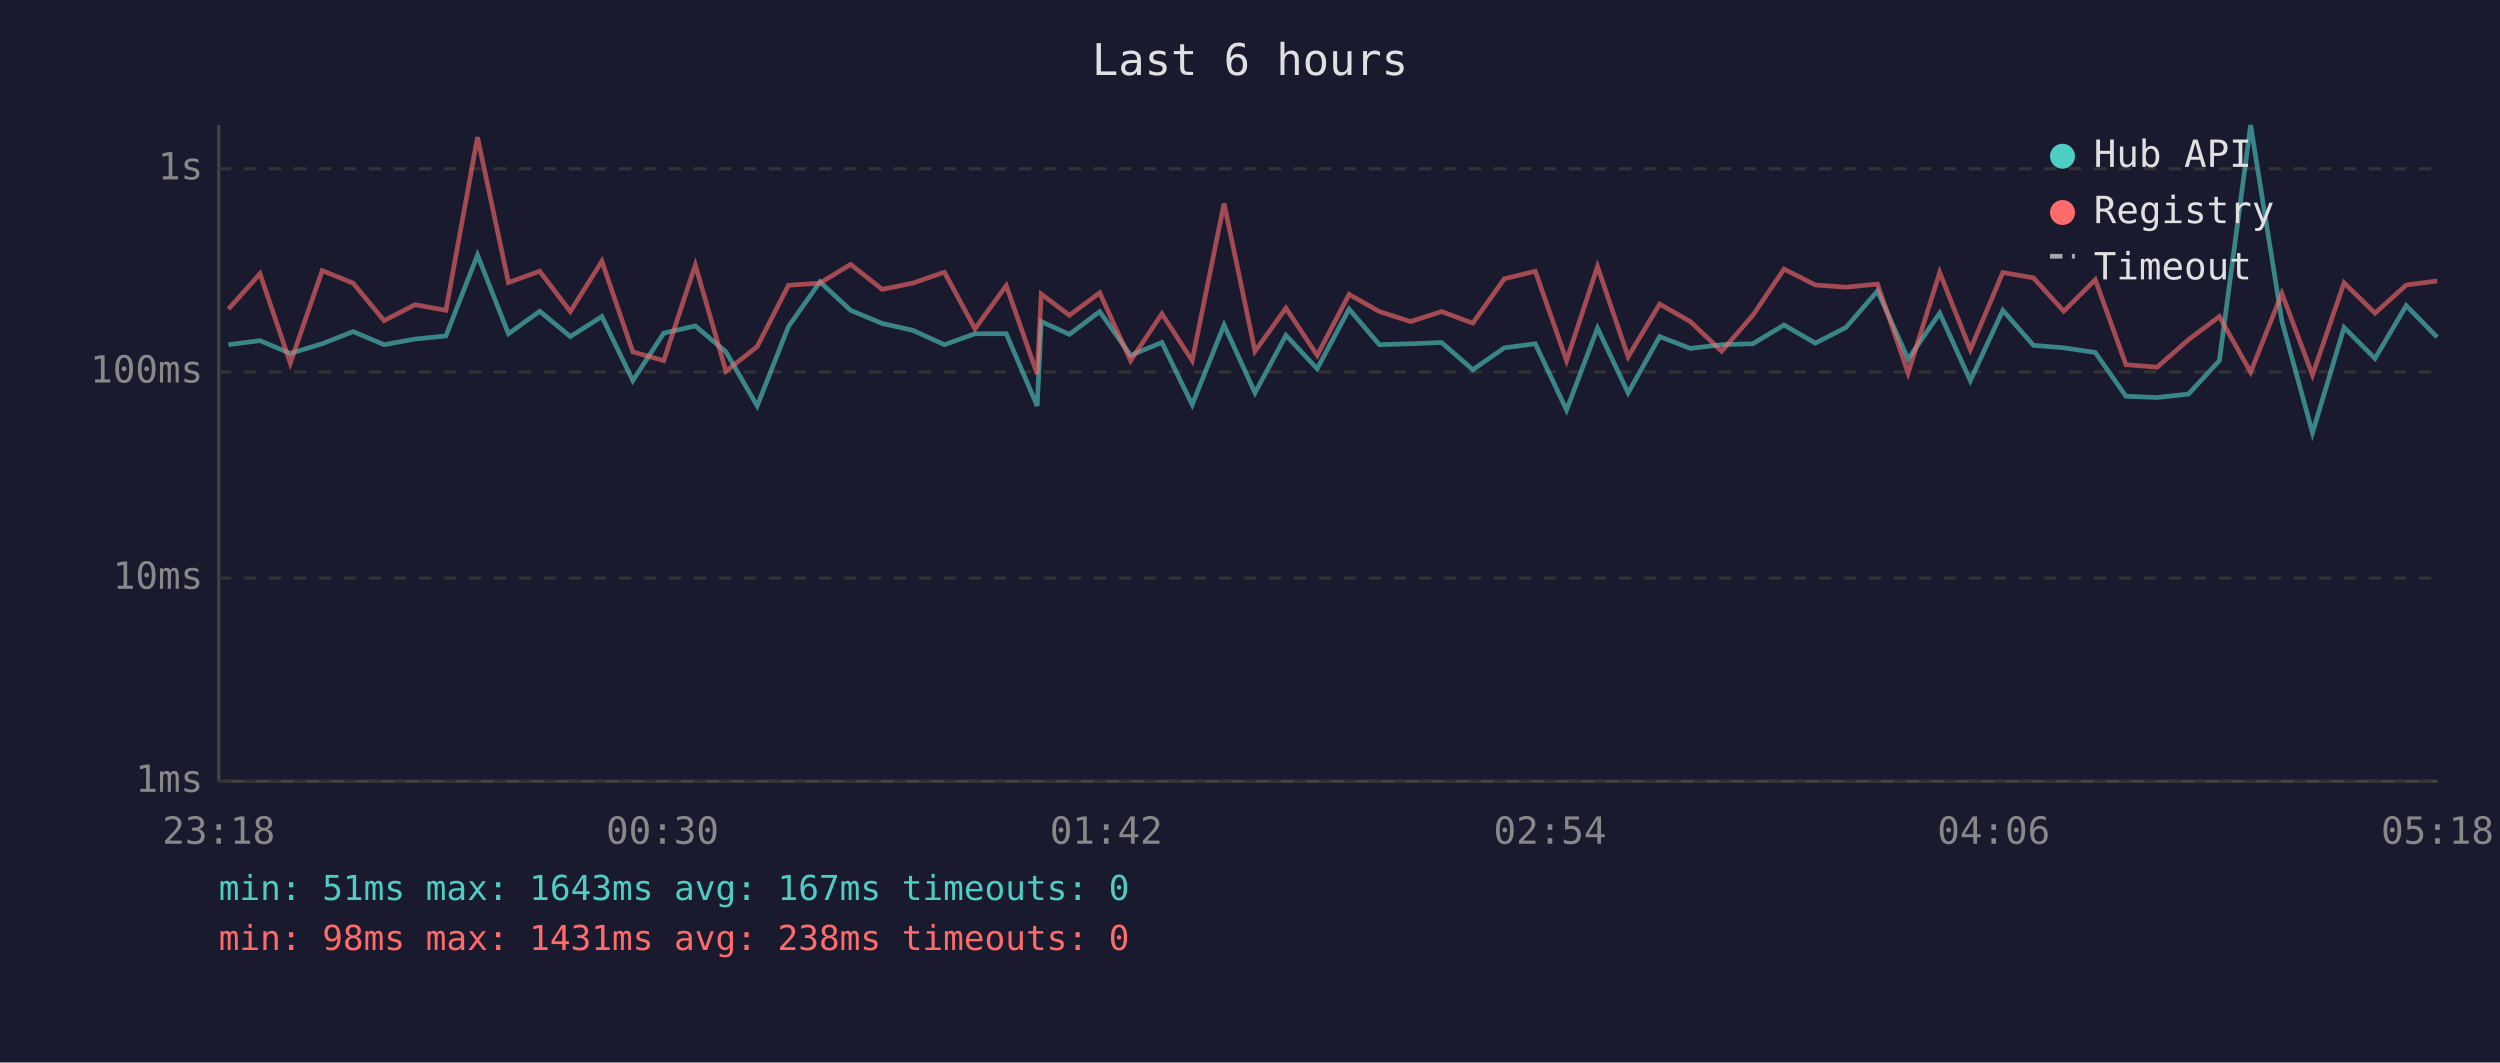
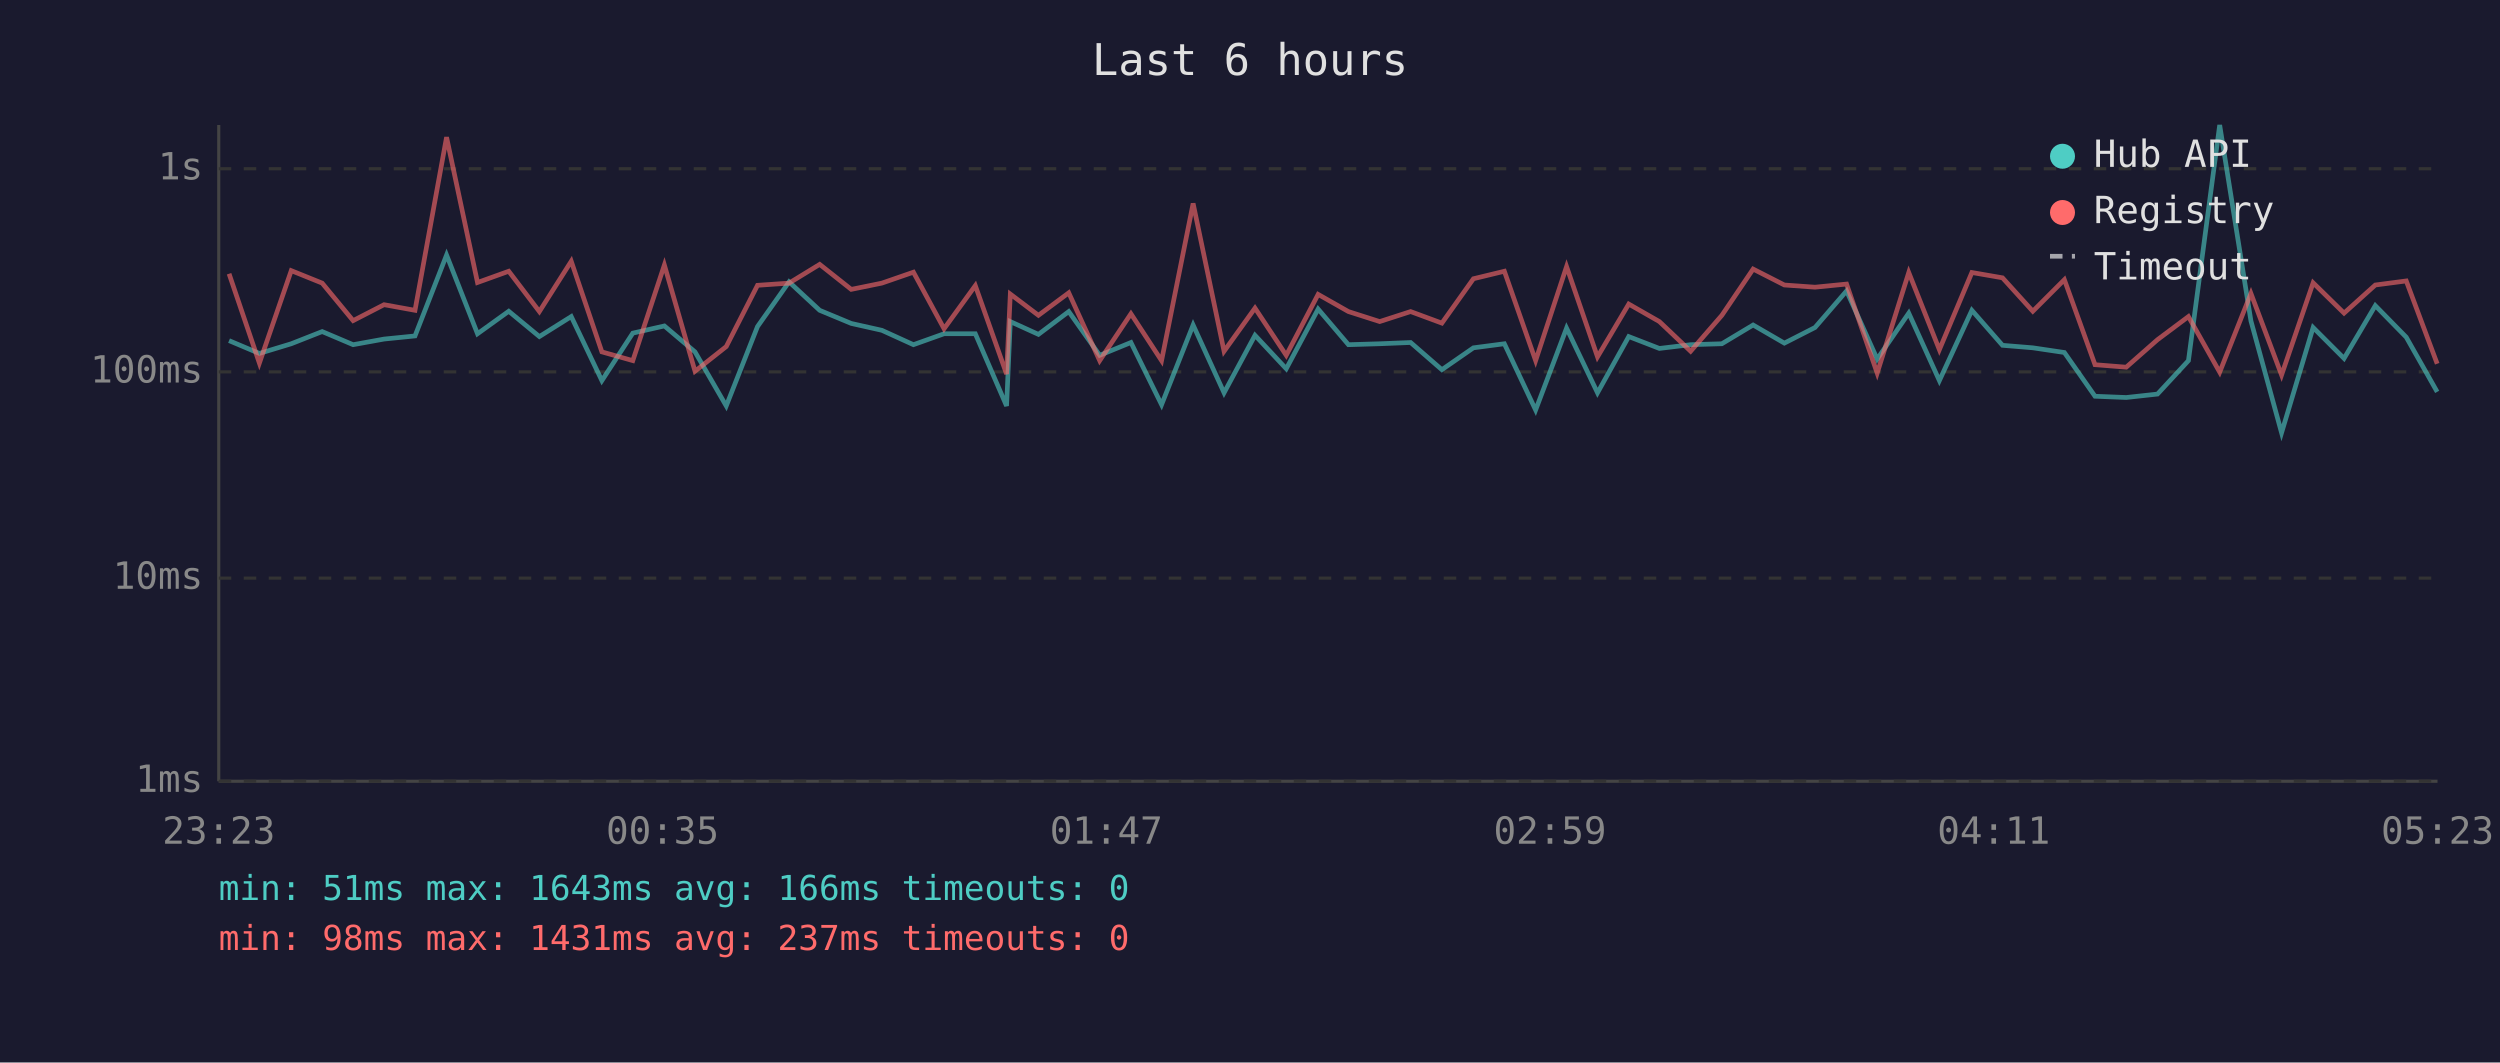
<svg xmlns="http://www.w3.org/2000/svg" viewBox="0 0 800 340" font-family="monospace" font-size="12">
  <rect width="800" height="340" fill="#1a1a2e" />
  <text x="400" y="24" fill="#e0e0e0" font-size="14" text-anchor="middle">Last 6 hours</text>
  <line x1="70" y1="40" x2="70" y2="250" stroke="#444" stroke-width="1" />
  <line x1="70" y1="250" x2="780" y2="250" stroke="#444" stroke-width="1" />
  <line x1="70" y1="250" x2="780" y2="250" stroke="#333" stroke-width="1" stroke-dasharray="4" />
  <text x="65" y="250" fill="#888" text-anchor="end" dominant-baseline="middle">1ms</text>
  <line x1="70" y1="185" x2="780" y2="185" stroke="#333" stroke-width="1" stroke-dasharray="4" />
  <text x="65" y="185" fill="#888" text-anchor="end" dominant-baseline="middle">10ms</text>
  <line x1="70" y1="119" x2="780" y2="119" stroke="#333" stroke-width="1" stroke-dasharray="4" />
  <text x="65" y="119" fill="#888" text-anchor="end" dominant-baseline="middle">100ms</text>
  <line x1="70" y1="54" x2="780" y2="54" stroke="#333" stroke-width="1" stroke-dasharray="4" />
  <text x="65" y="54" fill="#888" text-anchor="end" dominant-baseline="middle">1s</text>
-   <text x="70" y="270" fill="#888" text-anchor="middle">23:18</text>
-   <text x="212" y="270" fill="#888" text-anchor="middle">00:30</text>
-   <text x="354" y="270" fill="#888" text-anchor="middle">01:42</text>
-   <text x="496" y="270" fill="#888" text-anchor="middle">02:54</text>
-   <text x="638" y="270" fill="#888" text-anchor="middle">04:06</text>
-   <text x="780" y="270" fill="#888" text-anchor="middle">05:18</text>
-   <polyline points="73.1,110.3 83.2,109.0 92.9,113.1 103.1,110.0 113.0,106.1 122.9,110.3 132.8,108.5 142.7,107.5 152.8,81.6 162.7,106.8 172.7,99.6 182.5,107.7 192.6,101.3 202.5,121.8 212.4,106.6 222.5,104.3 232.3,112.6 242.3,129.9 252.3,104.5 262.4,90.2 272.2,99.3 282.3,103.5 292.1,105.7 302.2,110.3 312.0,106.8 322.0,106.8 331.9,129.9 333.2,102.9 342.2,107.0 351.9,99.7 361.8,113.7 371.8,109.6 381.5,129.5 391.7,104.0 401.6,125.7 411.5,107.3 421.5,118.0 431.7,98.9 441.4,110.3 451.4,110.0 461.3,109.6 471.3,118.3 481.4,111.3 491.3,110.0 501.3,131.2 511.2,105.0 521.0,125.7 531.1,107.7 540.9,111.5 550.9,110.3 560.9,110.0 570.9,104.0 580.9,109.8 590.7,104.8 600.8,93.1 610.6,114.9 620.7,100.2 630.5,121.8 640.9,99.3 650.7,110.5 660.4,111.3 670.5,112.8 680.3,126.8 690.3,127.2 700.3,126.1 710.2,115.4 720.2,40.0 730.2,102.7 740.0,138.5 750.1,104.8 760.0,114.7 770.0,97.8 779.9,107.9" fill="none" stroke="#4ecdc4" stroke-width="1.5" opacity="0.6" />
-   <polyline points="73.1,98.9 83.2,87.6 92.9,116.2 103.1,86.6 113.0,90.6 122.9,102.6 132.8,97.5 142.7,99.3 152.8,43.9 162.7,90.4 172.7,86.8 182.5,99.7 192.6,83.6 202.5,112.6 212.4,115.4 222.5,84.8 232.3,118.8 242.3,110.9 252.3,91.3 262.4,90.6 272.2,84.6 282.3,92.6 292.1,90.6 302.2,87.1 312.0,105.2 322.0,91.4 331.9,119.7 333.2,94.1 342.2,100.9 351.9,93.7 361.8,115.4 371.8,100.4 381.5,115.4 391.7,65.1 401.6,112.4 411.5,98.6 421.5,113.7 431.7,94.2 441.4,99.7 451.4,102.9 461.3,99.7 471.3,103.4 481.4,89.2 491.3,86.8 501.3,115.4 511.2,85.3 521.0,114.2 531.1,97.3 540.9,102.9 550.9,112.4 560.9,100.9 570.9,86.1 580.9,91.2 590.7,91.9 600.8,90.9 610.6,119.4 620.7,87.2 630.5,111.9 640.9,87.2 650.7,88.9 660.4,99.6 670.5,89.5 680.3,116.7 690.3,117.5 700.3,108.7 710.2,101.3 720.2,119.1 730.2,93.9 740.0,120.0 750.1,90.5 760.0,100.2 770.0,91.2 779.9,89.9" fill="none" stroke="#ff6b6b" stroke-width="1.5" opacity="0.6" />
+   <text x="70" y="270" fill="#888" text-anchor="middle">23:23</text>
+   <text x="212" y="270" fill="#888" text-anchor="middle">00:35</text>
+   <text x="354" y="270" fill="#888" text-anchor="middle">01:47</text>
+   <text x="496" y="270" fill="#888" text-anchor="middle">02:59</text>
+   <text x="638" y="270" fill="#888" text-anchor="middle">04:11</text>
+   <text x="780" y="270" fill="#888" text-anchor="middle">05:23</text>
+   <polyline points="73.3,109.0 83.0,113.1 93.2,110.0 103.1,106.1 113.0,110.3 122.9,108.5 132.8,107.5 142.9,81.6 152.8,106.8 162.8,99.6 172.6,107.7 182.8,101.3 192.6,121.8 202.5,106.6 212.6,104.3 222.4,112.6 232.4,129.9 242.4,104.5 252.5,90.2 262.3,99.3 272.4,103.5 282.2,105.7 292.3,110.3 302.1,106.8 312.1,106.8 322.1,129.9 323.3,102.9 332.3,107.0 342.0,99.7 351.9,113.7 361.9,109.6 371.7,129.5 381.8,104.0 391.7,125.7 401.6,107.3 411.6,118.0 421.8,98.9 431.5,110.3 441.5,110.0 451.4,109.6 461.4,118.3 471.5,111.3 481.4,110.0 491.4,131.2 501.3,105.0 511.2,125.7 521.2,107.7 531.0,111.5 541.0,110.3 551.0,110.0 561.0,104.0 571.0,109.8 580.8,104.8 590.9,93.1 600.7,114.9 610.8,100.2 620.6,121.8 631.0,99.3 640.8,110.5 650.5,111.3 660.6,112.8 670.4,126.8 680.4,127.2 690.4,126.1 700.3,115.4 710.3,40.0 720.3,102.7 730.1,138.5 740.2,104.8 750.1,114.7 760.1,97.8 770.0,107.9 779.9,125.4" fill="none" stroke="#4ecdc4" stroke-width="1.5" opacity="0.6" />
+   <polyline points="73.3,87.6 83.0,116.2 93.2,86.6 103.1,90.6 113.0,102.6 122.9,97.5 132.8,99.3 142.9,43.9 152.8,90.4 162.8,86.8 172.6,99.7 182.8,83.6 192.6,112.6 202.5,115.4 212.6,84.8 222.4,118.8 232.4,110.9 242.4,91.3 252.5,90.6 262.3,84.6 272.4,92.6 282.2,90.6 292.3,87.1 302.1,105.2 312.1,91.4 322.1,119.7 323.3,94.1 332.3,100.9 342.0,93.7 351.9,115.4 361.9,100.4 371.7,115.4 381.8,65.1 391.7,112.4 401.6,98.6 411.6,113.7 421.8,94.2 431.5,99.7 441.5,102.9 451.4,99.7 461.4,103.4 471.5,89.2 481.4,86.8 491.4,115.4 501.3,85.3 511.2,114.2 521.2,97.3 531.0,102.9 541.0,112.4 551.0,100.9 561.0,86.1 571.0,91.2 580.8,91.9 590.9,90.9 600.7,119.4 610.8,87.2 620.6,111.9 631.0,87.2 640.8,88.9 650.5,99.6 660.6,89.5 670.4,116.7 680.4,117.5 690.4,108.7 700.3,101.3 710.3,119.1 720.3,93.9 730.1,120.0 740.2,90.5 750.1,100.2 760.1,91.2 770.0,89.9 779.9,116.4" fill="none" stroke="#ff6b6b" stroke-width="1.5" opacity="0.6" />
  <circle cx="660" cy="50" r="4" fill="#4ecdc4" />
  <text x="670" y="50" fill="#e0e0e0" dominant-baseline="middle">Hub API</text>
  <circle cx="660" cy="68" r="4" fill="#ff6b6b" />
  <text x="670" y="68" fill="#e0e0e0" dominant-baseline="middle">Registry</text>
  <line x1="656" y1="82" x2="664" y2="82" stroke="#e0e0e0" stroke-width="1.5" stroke-dasharray="4,3" opacity="0.7" />
  <text x="670" y="86" fill="#e0e0e0" dominant-baseline="middle">Timeout</text>
-   <text x="70" y="288" fill="#4ecdc4" font-size="11">min: 51ms  max: 1643ms  avg: 167ms  timeouts: 0</text>
-   <text x="70" y="304" fill="#ff6b6b" font-size="11">min: 98ms  max: 1431ms  avg: 238ms  timeouts: 0</text>
+   <text x="70" y="288" fill="#4ecdc4" font-size="11">min: 51ms  max: 1643ms  avg: 166ms  timeouts: 0</text>
+   <text x="70" y="304" fill="#ff6b6b" font-size="11">min: 98ms  max: 1431ms  avg: 237ms  timeouts: 0</text>
</svg>
